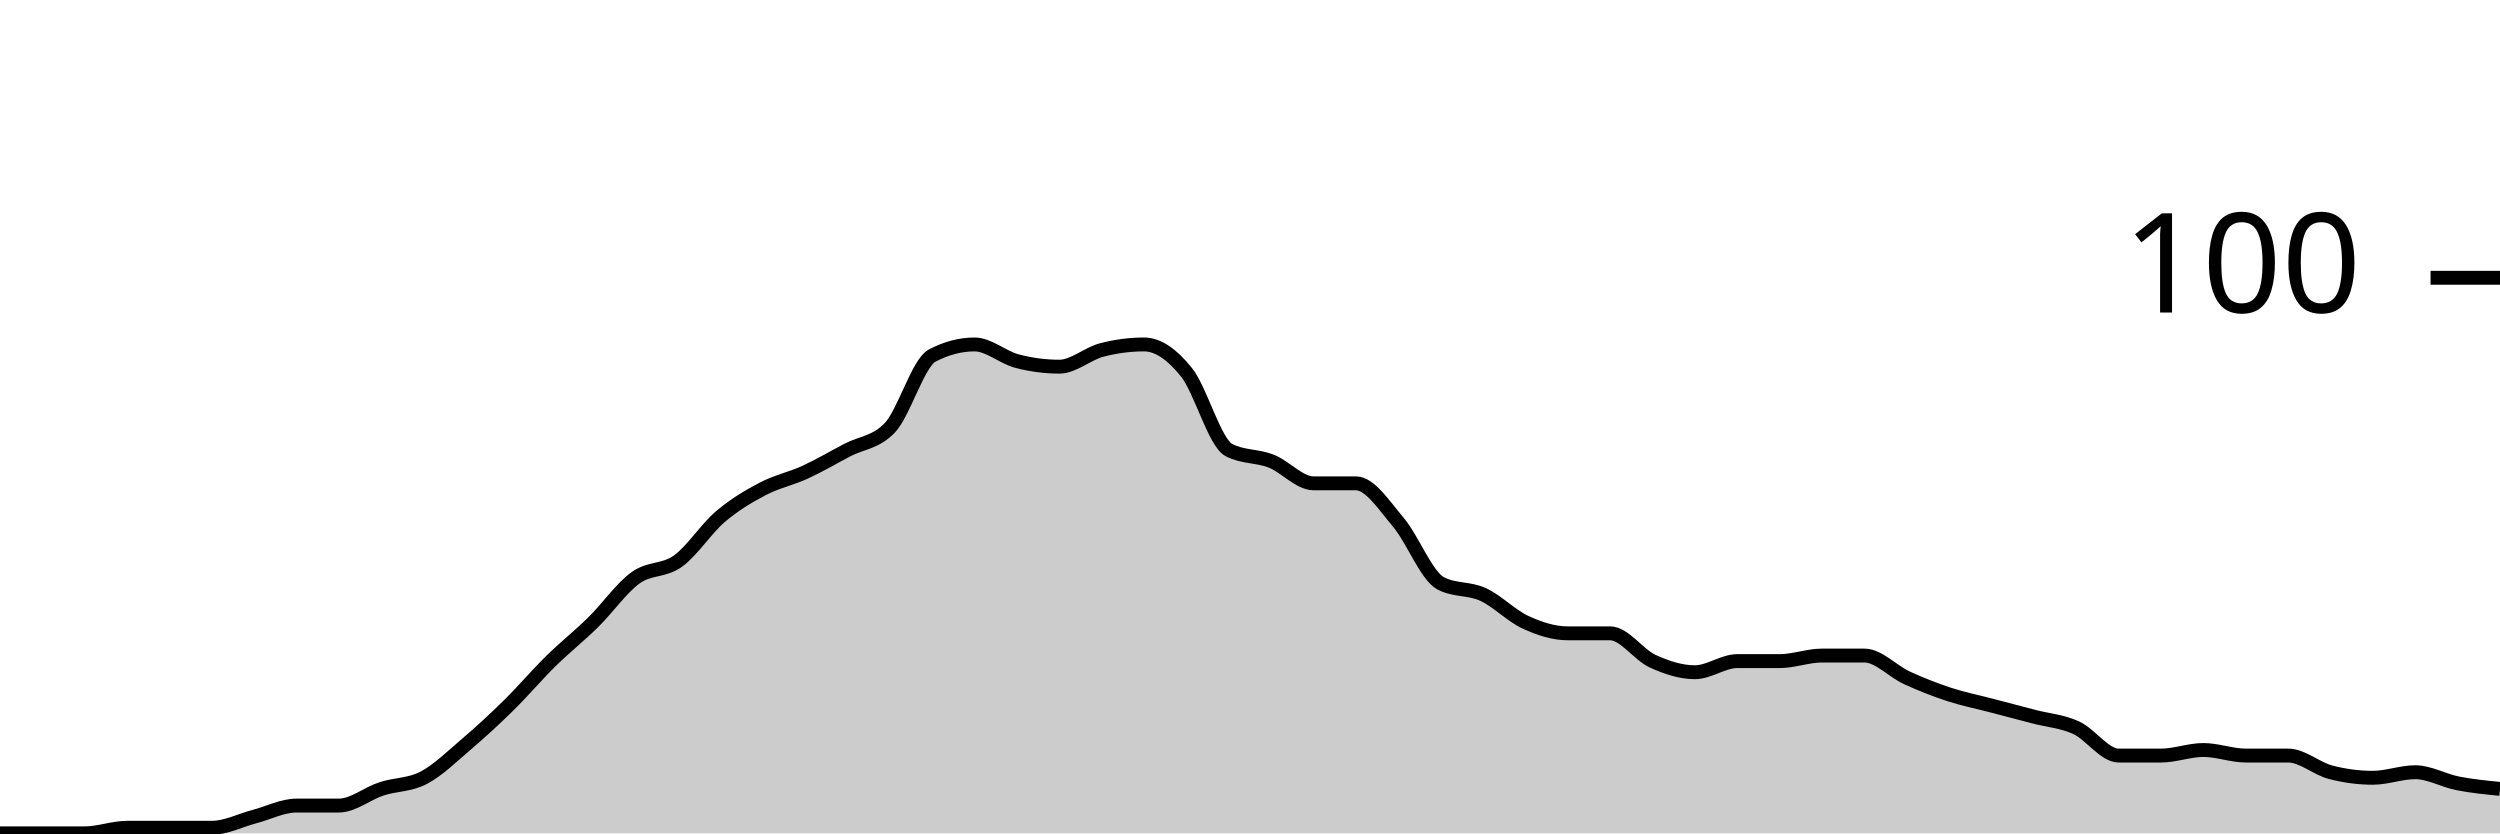
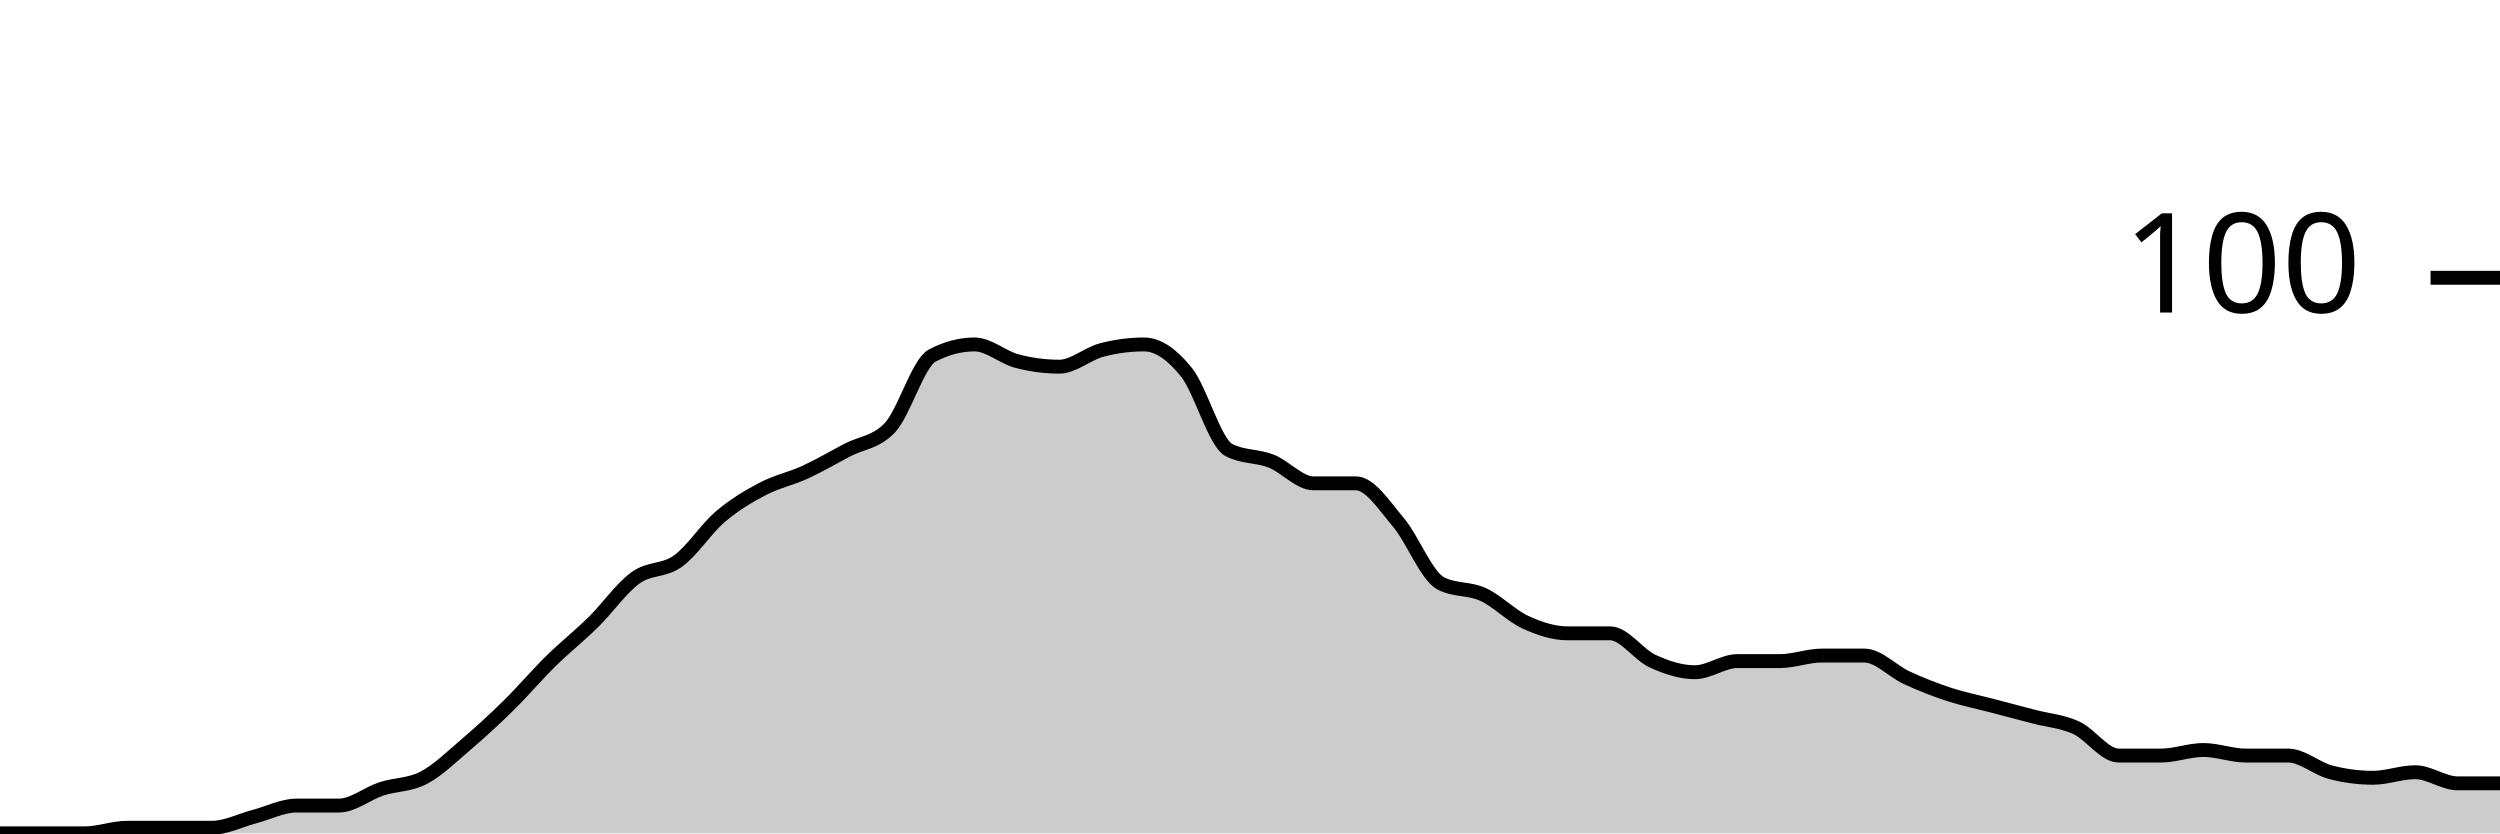
<svg xmlns="http://www.w3.org/2000/svg" viewBox="0 0 180 60">
  <g transform="translate(0,20)">
-     <path class="area" fill="rgba(0, 0, 0, 0.2)" d="M0,40C1.017,40,2.034,40,3.051,40C4.068,40,5.085,40,6.102,40C7.119,40,8.136,39.6,9.153,39.6C10.169,39.6,11.186,39.6,12.203,39.6C13.22,39.6,14.237,39.6,15.254,39.6C16.271,39.6,17.288,39.067,18.305,38.8C19.322,38.533,20.339,38,21.356,38C22.373,38,23.39,38,24.407,38C25.424,38,26.441,37.133,27.458,36.8C28.475,36.467,29.492,36.533,30.508,36C31.525,35.467,32.542,34.467,33.559,33.6C34.576,32.733,35.593,31.8,36.61,30.8C37.627,29.8,38.644,28.6,39.661,27.6C40.678,26.6,41.695,25.8,42.712,24.8C43.729,23.8,44.746,22.333,45.763,21.6C46.78,20.867,47.797,21.133,48.814,20.4C49.831,19.667,50.847,18.067,51.864,17.2C52.881,16.333,53.898,15.733,54.915,15.2C55.932,14.667,56.949,14.467,57.966,14C58.983,13.533,60,12.933,61.017,12.4C62.034,11.867,63.051,11.867,64.068,10.8C65.085,9.733,66.102,6.133,67.119,5.6C68.136,5.067,69.153,4.8,70.169,4.8C71.186,4.8,72.203,5.733,73.22,6C74.237,6.267,75.254,6.4,76.271,6.4C77.288,6.4,78.305,5.467,79.322,5.2C80.339,4.933,81.356,4.8,82.373,4.8C83.39,4.8,84.407,5.533,85.424,6.8C86.441,8.067,87.458,11.867,88.475,12.4C89.492,12.933,90.508,12.8,91.525,13.2C92.542,13.6,93.559,14.8,94.576,14.8C95.593,14.8,96.61,14.8,97.627,14.8C98.644,14.8,99.661,16.4,100.678,17.6C101.695,18.8,102.712,21.467,103.729,22C104.746,22.533,105.763,22.333,106.78,22.8C107.797,23.267,108.814,24.333,109.831,24.8C110.847,25.267,111.864,25.6,112.881,25.6C113.898,25.6,114.915,25.6,115.932,25.6C116.949,25.6,117.966,27.133,118.983,27.6C120,28.067,121.017,28.4,122.034,28.4C123.051,28.4,124.068,27.6,125.085,27.6C126.102,27.6,127.119,27.6,128.136,27.6C129.153,27.6,130.169,27.2,131.186,27.2C132.203,27.2,133.22,27.2,134.237,27.2C135.254,27.2,136.271,28.333,137.288,28.8C138.305,29.267,139.322,29.667,140.339,30C141.356,30.333,142.373,30.533,143.39,30.8C144.407,31.067,145.424,31.333,146.441,31.6C147.458,31.867,148.475,31.933,149.492,32.4C150.508,32.867,151.525,34.4,152.542,34.4C153.559,34.4,154.576,34.4,155.593,34.4C156.61,34.4,157.627,34,158.644,34C159.661,34,160.678,34.4,161.695,34.4C162.712,34.4,163.729,34.4,164.746,34.4C165.763,34.4,166.78,35.333,167.797,35.6C168.814,35.867,169.831,36,170.847,36C171.864,36,172.881,35.6,173.898,35.6C174.915,35.6,175.932,36.2,176.949,36.4C177.966,36.6,178.983,36.7,180,36.8L180,40C178.983,40,177.966,40,176.949,40C175.932,40,174.915,40,173.898,40C172.881,40,171.864,40,170.847,40C169.831,40,168.814,40,167.797,40C166.78,40,165.763,40,164.746,40C163.729,40,162.712,40,161.695,40C160.678,40,159.661,40,158.644,40C157.627,40,156.61,40,155.593,40C154.576,40,153.559,40,152.542,40C151.525,40,150.508,40,149.492,40C148.475,40,147.458,40,146.441,40C145.424,40,144.407,40,143.39,40C142.373,40,141.356,40,140.339,40C139.322,40,138.305,40,137.288,40C136.271,40,135.254,40,134.237,40C133.22,40,132.203,40,131.186,40C130.169,40,129.153,40,128.136,40C127.119,40,126.102,40,125.085,40C124.068,40,123.051,40,122.034,40C121.017,40,120,40,118.983,40C117.966,40,116.949,40,115.932,40C114.915,40,113.898,40,112.881,40C111.864,40,110.847,40,109.831,40C108.814,40,107.797,40,106.78,40C105.763,40,104.746,40,103.729,40C102.712,40,101.695,40,100.678,40C99.661,40,98.644,40,97.627,40C96.61,40,95.593,40,94.576,40C93.559,40,92.542,40,91.525,40C90.508,40,89.492,40,88.475,40C87.458,40,86.441,40,85.424,40C84.407,40,83.39,40,82.373,40C81.356,40,80.339,40,79.322,40C78.305,40,77.288,40,76.271,40C75.254,40,74.237,40,73.22,40C72.203,40,71.186,40,70.169,40C69.153,40,68.136,40,67.119,40C66.102,40,65.085,40,64.068,40C63.051,40,62.034,40,61.017,40C60,40,58.983,40,57.966,40C56.949,40,55.932,40,54.915,40C53.898,40,52.881,40,51.864,40C50.847,40,49.831,40,48.814,40C47.797,40,46.78,40,45.763,40C44.746,40,43.729,40,42.712,40C41.695,40,40.678,40,39.661,40C38.644,40,37.627,40,36.61,40C35.593,40,34.576,40,33.559,40C32.542,40,31.525,40,30.508,40C29.492,40,28.475,40,27.458,40C26.441,40,25.424,40,24.407,40C23.39,40,22.373,40,21.356,40C20.339,40,19.322,40,18.305,40C17.288,40,16.271,40,15.254,40C14.237,40,13.22,40,12.203,40C11.186,40,10.169,40,9.153,40C8.136,40,7.119,40,6.102,40C5.085,40,4.068,40,3.051,40C2.034,40,1.017,40,0,40Z" />
-     <path class="line" stroke="black" fill="none" d="M0,40C1.017,40,2.034,40,3.051,40C4.068,40,5.085,40,6.102,40C7.119,40,8.136,39.6,9.153,39.6C10.169,39.6,11.186,39.6,12.203,39.6C13.22,39.6,14.237,39.6,15.254,39.6C16.271,39.6,17.288,39.067,18.305,38.8C19.322,38.533,20.339,38,21.356,38C22.373,38,23.39,38,24.407,38C25.424,38,26.441,37.133,27.458,36.8C28.475,36.467,29.492,36.533,30.508,36C31.525,35.467,32.542,34.467,33.559,33.6C34.576,32.733,35.593,31.8,36.61,30.8C37.627,29.8,38.644,28.6,39.661,27.6C40.678,26.6,41.695,25.8,42.712,24.8C43.729,23.8,44.746,22.333,45.763,21.6C46.78,20.867,47.797,21.133,48.814,20.4C49.831,19.667,50.847,18.067,51.864,17.2C52.881,16.333,53.898,15.733,54.915,15.2C55.932,14.667,56.949,14.467,57.966,14C58.983,13.533,60,12.933,61.017,12.4C62.034,11.867,63.051,11.867,64.068,10.8C65.085,9.733,66.102,6.133,67.119,5.6C68.136,5.067,69.153,4.8,70.169,4.8C71.186,4.8,72.203,5.733,73.22,6C74.237,6.267,75.254,6.4,76.271,6.4C77.288,6.4,78.305,5.467,79.322,5.2C80.339,4.933,81.356,4.8,82.373,4.8C83.39,4.8,84.407,5.533,85.424,6.8C86.441,8.067,87.458,11.867,88.475,12.4C89.492,12.933,90.508,12.8,91.525,13.2C92.542,13.6,93.559,14.8,94.576,14.8C95.593,14.8,96.61,14.8,97.627,14.8C98.644,14.8,99.661,16.4,100.678,17.6C101.695,18.8,102.712,21.467,103.729,22C104.746,22.533,105.763,22.333,106.78,22.8C107.797,23.267,108.814,24.333,109.831,24.8C110.847,25.267,111.864,25.6,112.881,25.6C113.898,25.6,114.915,25.6,115.932,25.6C116.949,25.6,117.966,27.133,118.983,27.6C120,28.067,121.017,28.4,122.034,28.4C123.051,28.4,124.068,27.6,125.085,27.6C126.102,27.6,127.119,27.6,128.136,27.6C129.153,27.6,130.169,27.2,131.186,27.2C132.203,27.2,133.22,27.2,134.237,27.2C135.254,27.2,136.271,28.333,137.288,28.8C138.305,29.267,139.322,29.667,140.339,30C141.356,30.333,142.373,30.533,143.39,30.8C144.407,31.067,145.424,31.333,146.441,31.6C147.458,31.867,148.475,31.933,149.492,32.4C150.508,32.867,151.525,34.4,152.542,34.4C153.559,34.4,154.576,34.4,155.593,34.4C156.61,34.4,157.627,34,158.644,34C159.661,34,160.678,34.4,161.695,34.4C162.712,34.4,163.729,34.4,164.746,34.4C165.763,34.4,166.78,35.333,167.797,35.6C168.814,35.867,169.831,36,170.847,36C171.864,36,172.881,35.6,173.898,35.6C174.915,35.6,175.932,36.2,176.949,36.4C177.966,36.6,178.983,36.7,180,36.8" />
+     <path class="area" fill="rgba(0, 0, 0, 0.2)" d="M0,40C1.017,40,2.034,40,3.051,40C4.068,40,5.085,40,6.102,40C7.119,40,8.136,39.6,9.153,39.6C10.169,39.6,11.186,39.6,12.203,39.6C13.22,39.6,14.237,39.6,15.254,39.6C16.271,39.6,17.288,39.067,18.305,38.8C19.322,38.533,20.339,38,21.356,38C22.373,38,23.39,38,24.407,38C25.424,38,26.441,37.133,27.458,36.8C28.475,36.467,29.492,36.533,30.508,36C31.525,35.467,32.542,34.467,33.559,33.6C34.576,32.733,35.593,31.8,36.61,30.8C37.627,29.8,38.644,28.6,39.661,27.6C40.678,26.6,41.695,25.8,42.712,24.8C43.729,23.8,44.746,22.333,45.763,21.6C46.78,20.867,47.797,21.133,48.814,20.4C49.831,19.667,50.847,18.067,51.864,17.2C52.881,16.333,53.898,15.733,54.915,15.2C55.932,14.667,56.949,14.467,57.966,14C58.983,13.533,60,12.933,61.017,12.4C62.034,11.867,63.051,11.867,64.068,10.8C65.085,9.733,66.102,6.133,67.119,5.6C68.136,5.067,69.153,4.8,70.169,4.8C71.186,4.8,72.203,5.733,73.22,6C74.237,6.267,75.254,6.4,76.271,6.4C77.288,6.4,78.305,5.467,79.322,5.2C80.339,4.933,81.356,4.8,82.373,4.8C83.39,4.8,84.407,5.533,85.424,6.8C86.441,8.067,87.458,11.867,88.475,12.4C89.492,12.933,90.508,12.8,91.525,13.2C92.542,13.6,93.559,14.8,94.576,14.8C95.593,14.8,96.61,14.8,97.627,14.8C98.644,14.8,99.661,16.4,100.678,17.6C101.695,18.8,102.712,21.467,103.729,22C104.746,22.533,105.763,22.333,106.78,22.8C107.797,23.267,108.814,24.333,109.831,24.8C110.847,25.267,111.864,25.6,112.881,25.6C113.898,25.6,114.915,25.6,115.932,25.6C116.949,25.6,117.966,27.133,118.983,27.6C120,28.067,121.017,28.4,122.034,28.4C123.051,28.4,124.068,27.6,125.085,27.6C126.102,27.6,127.119,27.6,128.136,27.6C129.153,27.6,130.169,27.2,131.186,27.2C132.203,27.2,133.22,27.2,134.237,27.2C135.254,27.2,136.271,28.333,137.288,28.8C138.305,29.267,139.322,29.667,140.339,30C141.356,30.333,142.373,30.533,143.39,30.8C144.407,31.067,145.424,31.333,146.441,31.6C147.458,31.867,148.475,31.933,149.492,32.4C150.508,32.867,151.525,34.4,152.542,34.4C153.559,34.4,154.576,34.4,155.593,34.4C156.61,34.4,157.627,34,158.644,34C159.661,34,160.678,34.4,161.695,34.4C162.712,34.4,163.729,34.4,164.746,34.4C165.763,34.4,166.78,35.333,167.797,35.6C168.814,35.867,169.831,36,170.847,36C171.864,36,172.881,35.6,173.898,35.6C174.915,35.6,175.932,36.4,176.949,36.4C177.966,36.4,178.983,36.4,180,36.4L180,40C178.983,40,177.966,40,176.949,40C175.932,40,174.915,40,173.898,40C172.881,40,171.864,40,170.847,40C169.831,40,168.814,40,167.797,40C166.78,40,165.763,40,164.746,40C163.729,40,162.712,40,161.695,40C160.678,40,159.661,40,158.644,40C157.627,40,156.61,40,155.593,40C154.576,40,153.559,40,152.542,40C151.525,40,150.508,40,149.492,40C148.475,40,147.458,40,146.441,40C145.424,40,144.407,40,143.39,40C142.373,40,141.356,40,140.339,40C139.322,40,138.305,40,137.288,40C136.271,40,135.254,40,134.237,40C133.22,40,132.203,40,131.186,40C130.169,40,129.153,40,128.136,40C127.119,40,126.102,40,125.085,40C124.068,40,123.051,40,122.034,40C121.017,40,120,40,118.983,40C117.966,40,116.949,40,115.932,40C114.915,40,113.898,40,112.881,40C111.864,40,110.847,40,109.831,40C108.814,40,107.797,40,106.78,40C105.763,40,104.746,40,103.729,40C102.712,40,101.695,40,100.678,40C99.661,40,98.644,40,97.627,40C96.61,40,95.593,40,94.576,40C93.559,40,92.542,40,91.525,40C90.508,40,89.492,40,88.475,40C87.458,40,86.441,40,85.424,40C84.407,40,83.39,40,82.373,40C81.356,40,80.339,40,79.322,40C78.305,40,77.288,40,76.271,40C75.254,40,74.237,40,73.22,40C72.203,40,71.186,40,70.169,40C69.153,40,68.136,40,67.119,40C66.102,40,65.085,40,64.068,40C63.051,40,62.034,40,61.017,40C60,40,58.983,40,57.966,40C56.949,40,55.932,40,54.915,40C53.898,40,52.881,40,51.864,40C50.847,40,49.831,40,48.814,40C47.797,40,46.78,40,45.763,40C44.746,40,43.729,40,42.712,40C41.695,40,40.678,40,39.661,40C38.644,40,37.627,40,36.61,40C35.593,40,34.576,40,33.559,40C32.542,40,31.525,40,30.508,40C29.492,40,28.475,40,27.458,40C26.441,40,25.424,40,24.407,40C23.39,40,22.373,40,21.356,40C20.339,40,19.322,40,18.305,40C17.288,40,16.271,40,15.254,40C14.237,40,13.22,40,12.203,40C11.186,40,10.169,40,9.153,40C8.136,40,7.119,40,6.102,40C5.085,40,4.068,40,3.051,40C2.034,40,1.017,40,0,40Z" />
+     <path class="line" stroke="black" fill="none" d="M0,40C1.017,40,2.034,40,3.051,40C4.068,40,5.085,40,6.102,40C7.119,40,8.136,39.6,9.153,39.6C10.169,39.6,11.186,39.6,12.203,39.6C13.22,39.6,14.237,39.6,15.254,39.6C16.271,39.6,17.288,39.067,18.305,38.8C19.322,38.533,20.339,38,21.356,38C22.373,38,23.39,38,24.407,38C25.424,38,26.441,37.133,27.458,36.8C28.475,36.467,29.492,36.533,30.508,36C31.525,35.467,32.542,34.467,33.559,33.6C34.576,32.733,35.593,31.8,36.61,30.8C37.627,29.8,38.644,28.6,39.661,27.6C40.678,26.6,41.695,25.8,42.712,24.8C43.729,23.8,44.746,22.333,45.763,21.6C46.78,20.867,47.797,21.133,48.814,20.4C49.831,19.667,50.847,18.067,51.864,17.2C52.881,16.333,53.898,15.733,54.915,15.2C55.932,14.667,56.949,14.467,57.966,14C58.983,13.533,60,12.933,61.017,12.4C62.034,11.867,63.051,11.867,64.068,10.8C65.085,9.733,66.102,6.133,67.119,5.6C68.136,5.067,69.153,4.8,70.169,4.8C71.186,4.8,72.203,5.733,73.22,6C74.237,6.267,75.254,6.4,76.271,6.4C77.288,6.4,78.305,5.467,79.322,5.2C80.339,4.933,81.356,4.8,82.373,4.8C83.39,4.8,84.407,5.533,85.424,6.8C86.441,8.067,87.458,11.867,88.475,12.4C89.492,12.933,90.508,12.8,91.525,13.2C92.542,13.6,93.559,14.8,94.576,14.8C95.593,14.8,96.61,14.8,97.627,14.8C98.644,14.8,99.661,16.4,100.678,17.6C101.695,18.8,102.712,21.467,103.729,22C104.746,22.533,105.763,22.333,106.78,22.8C107.797,23.267,108.814,24.333,109.831,24.8C110.847,25.267,111.864,25.6,112.881,25.6C113.898,25.6,114.915,25.6,115.932,25.6C116.949,25.6,117.966,27.133,118.983,27.6C120,28.067,121.017,28.4,122.034,28.4C123.051,28.4,124.068,27.6,125.085,27.6C126.102,27.6,127.119,27.6,128.136,27.6C129.153,27.6,130.169,27.2,131.186,27.2C132.203,27.2,133.22,27.2,134.237,27.2C135.254,27.2,136.271,28.333,137.288,28.8C138.305,29.267,139.322,29.667,140.339,30C141.356,30.333,142.373,30.533,143.39,30.8C144.407,31.067,145.424,31.333,146.441,31.6C147.458,31.867,148.475,31.933,149.492,32.4C150.508,32.867,151.525,34.4,152.542,34.4C153.559,34.4,154.576,34.4,155.593,34.4C156.61,34.4,157.627,34,158.644,34C159.661,34,160.678,34.4,161.695,34.4C162.712,34.4,163.729,34.4,164.746,34.4C165.763,34.4,166.78,35.333,167.797,35.6C168.814,35.867,169.831,36,170.847,36C171.864,36,172.881,35.6,173.898,35.6C174.915,35.6,175.932,36.4,176.949,36.4C177.966,36.4,178.983,36.4,180,36.4" />
    <path class="axis-ceiling" stroke-width="1" stroke="black" fill="none" d="M175,0L180,0" />
    <text class="axis-ceiling-label" font-family="sans-serif" text-anchor="end" font-size="10px" x="170" y="2.5">100</text>
  </g>
</svg>
